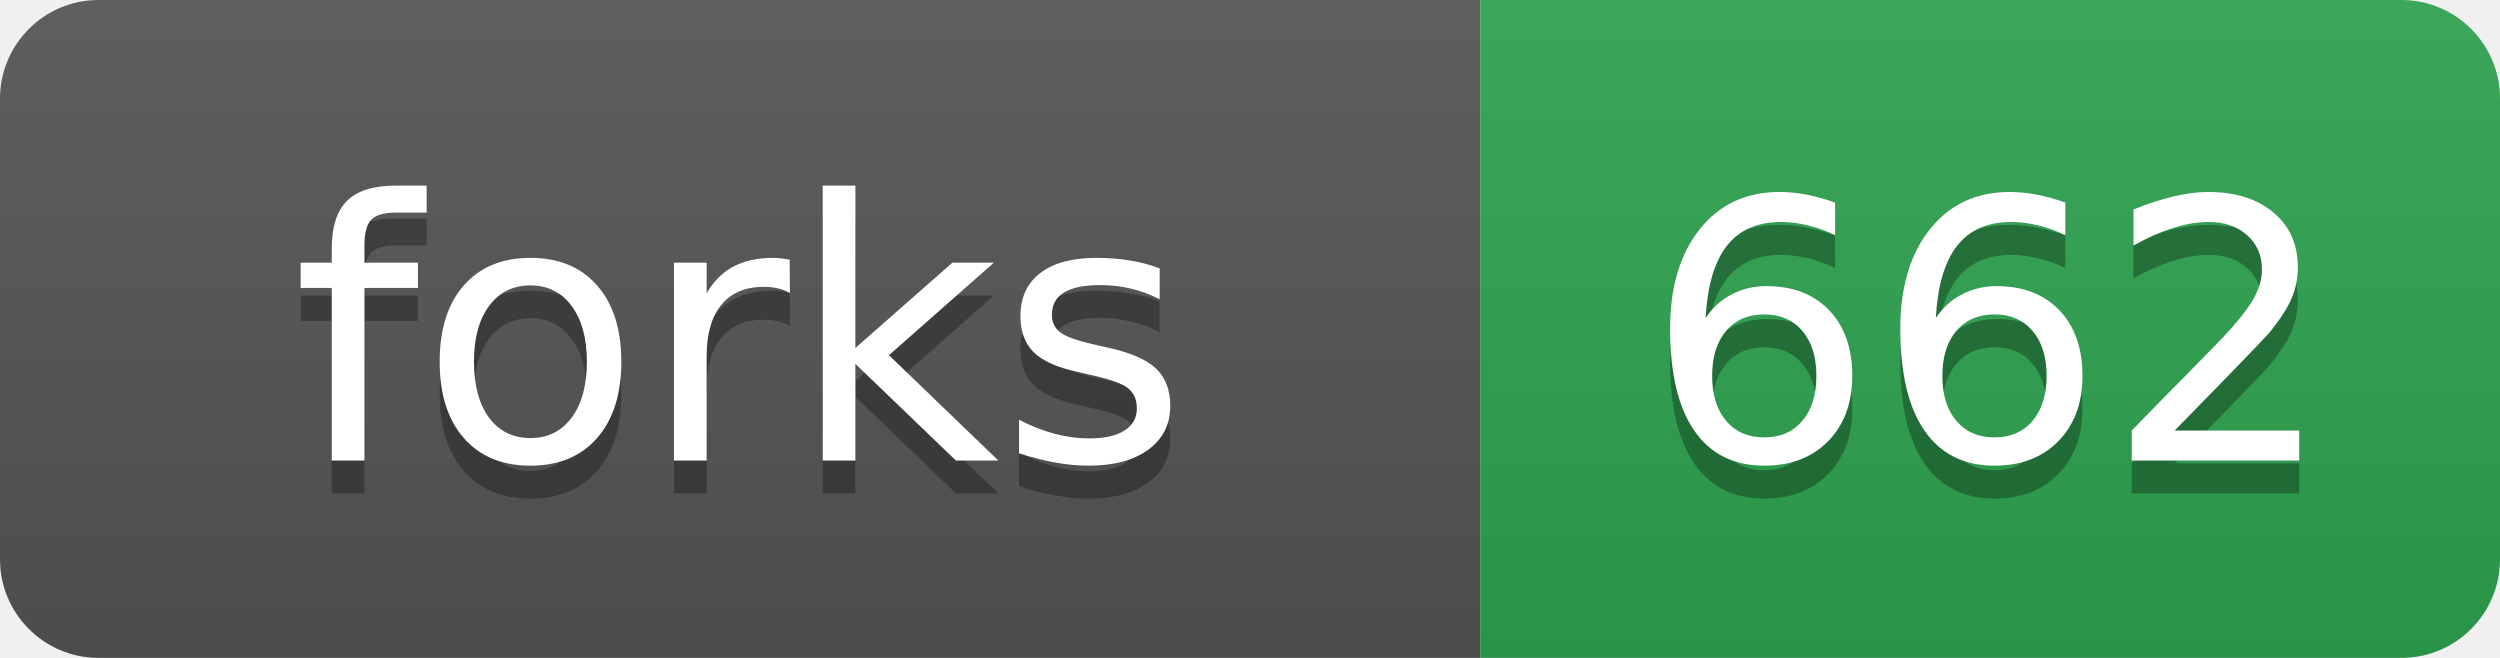
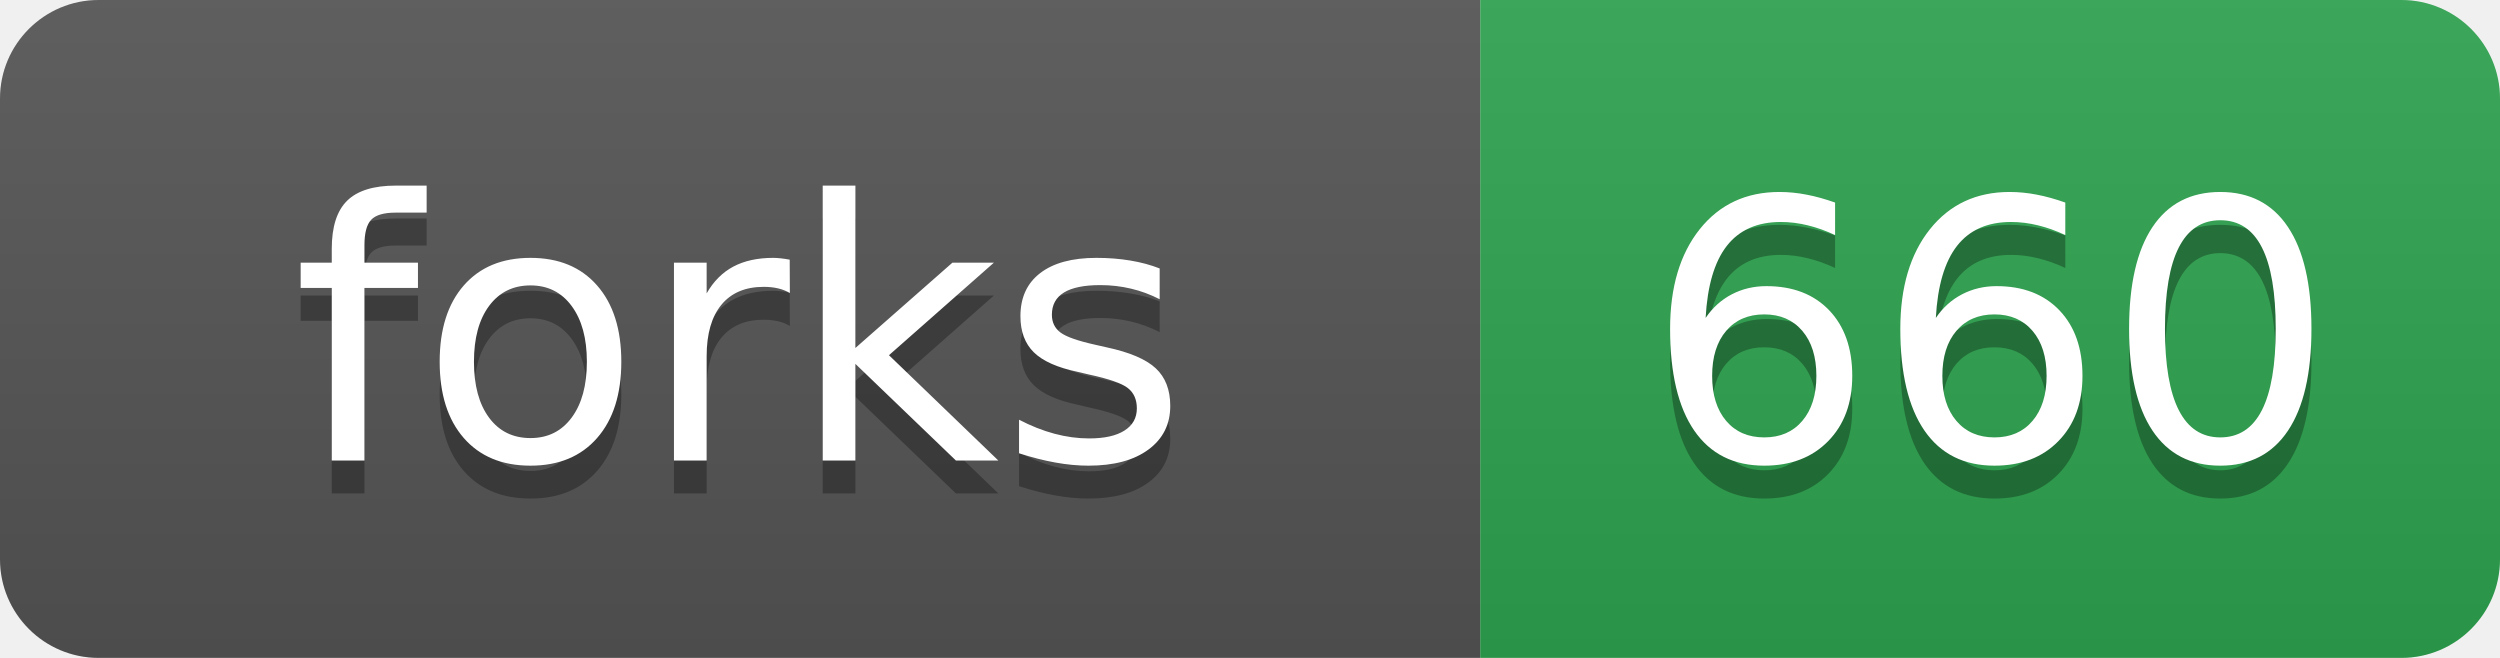
- <svg xmlns="http://www.w3.org/2000/svg" width="76" height="20" role="img" aria-label="forks: 662">
+ <svg xmlns="http://www.w3.org/2000/svg" width="76" height="20" role="img" aria-label="forks: 660">
  <linearGradient id="s" x2="0" y2="100%">
    <stop offset="0" stop-color="#bbb" stop-opacity=".1" />
    <stop offset="1" stop-opacity=".1" />
  </linearGradient>
  <clipPath id="r">
    <rect width="76" height="20" rx="3" fill="#fff" />
  </clipPath>
  <g clip-path="url(#r)">
    <rect width="45" height="20" fill="#555" />
    <rect x="45" width="31" height="20" fill="#2ea44f" />
    <rect width="76" height="20" fill="url(#s)" />
  </g>
  <g fill="#fff" text-anchor="middle" font-family="Verdana,Geneva,DejaVu Sans,sans-serif" text-rendering="geometricPrecision" font-size="110">
    <text aria-hidden="true" x="225" y="150" fill="#010101" fill-opacity=".3" transform="scale(.1)">forks</text>
    <text x="225" y="140" transform="scale(.1)">forks</text>
-     <text aria-hidden="true" x="605" y="150" fill="#010101" fill-opacity=".3" transform="scale(.1)">662</text>
-     <text x="605" y="140" transform="scale(.1)">662</text>
+     <text aria-hidden="true" x="605" y="150" fill="#010101" fill-opacity=".3" transform="scale(.1)">660</text>
+     <text x="605" y="140" transform="scale(.1)">660</text>
  </g>
</svg>
